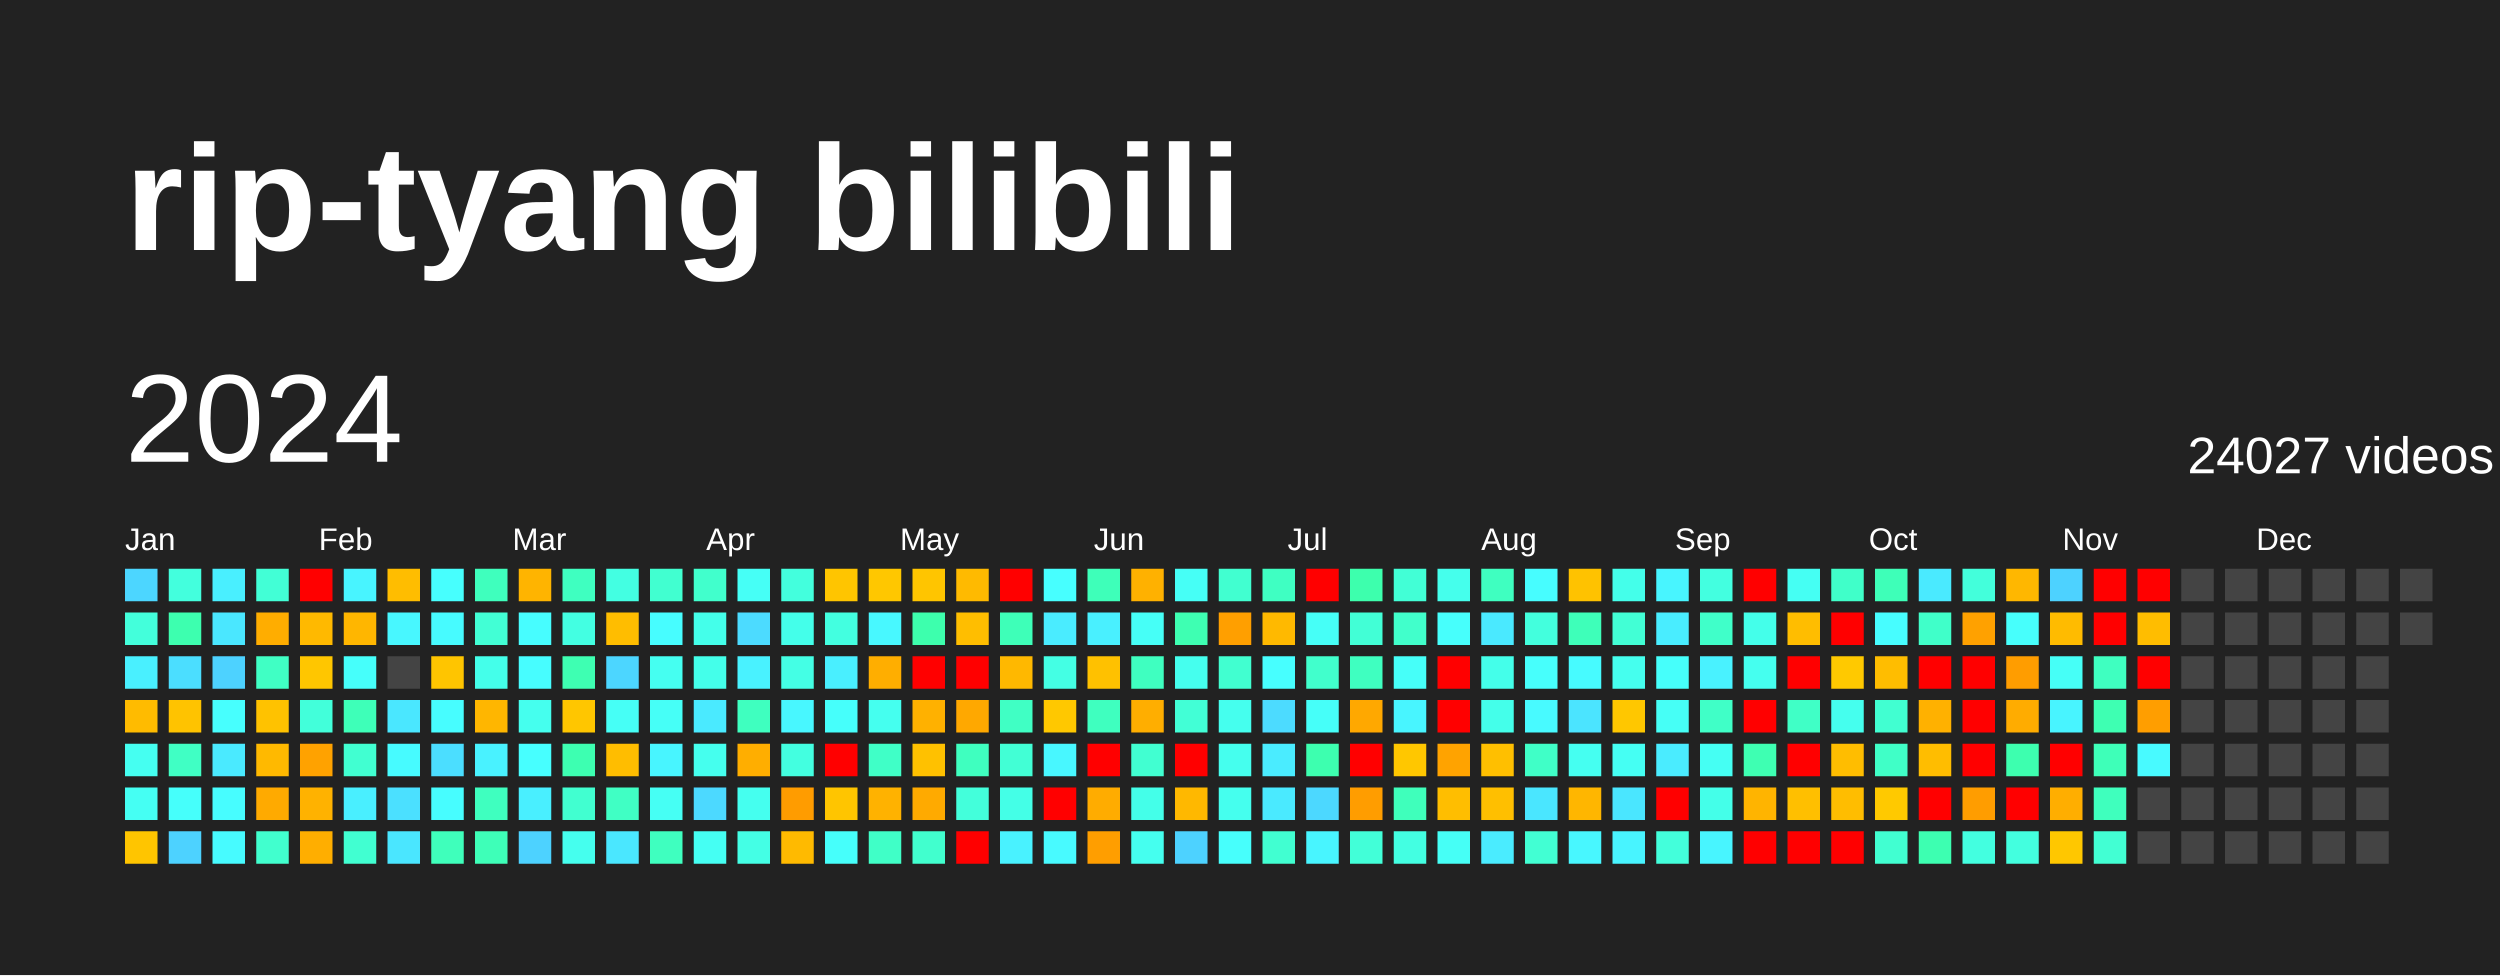
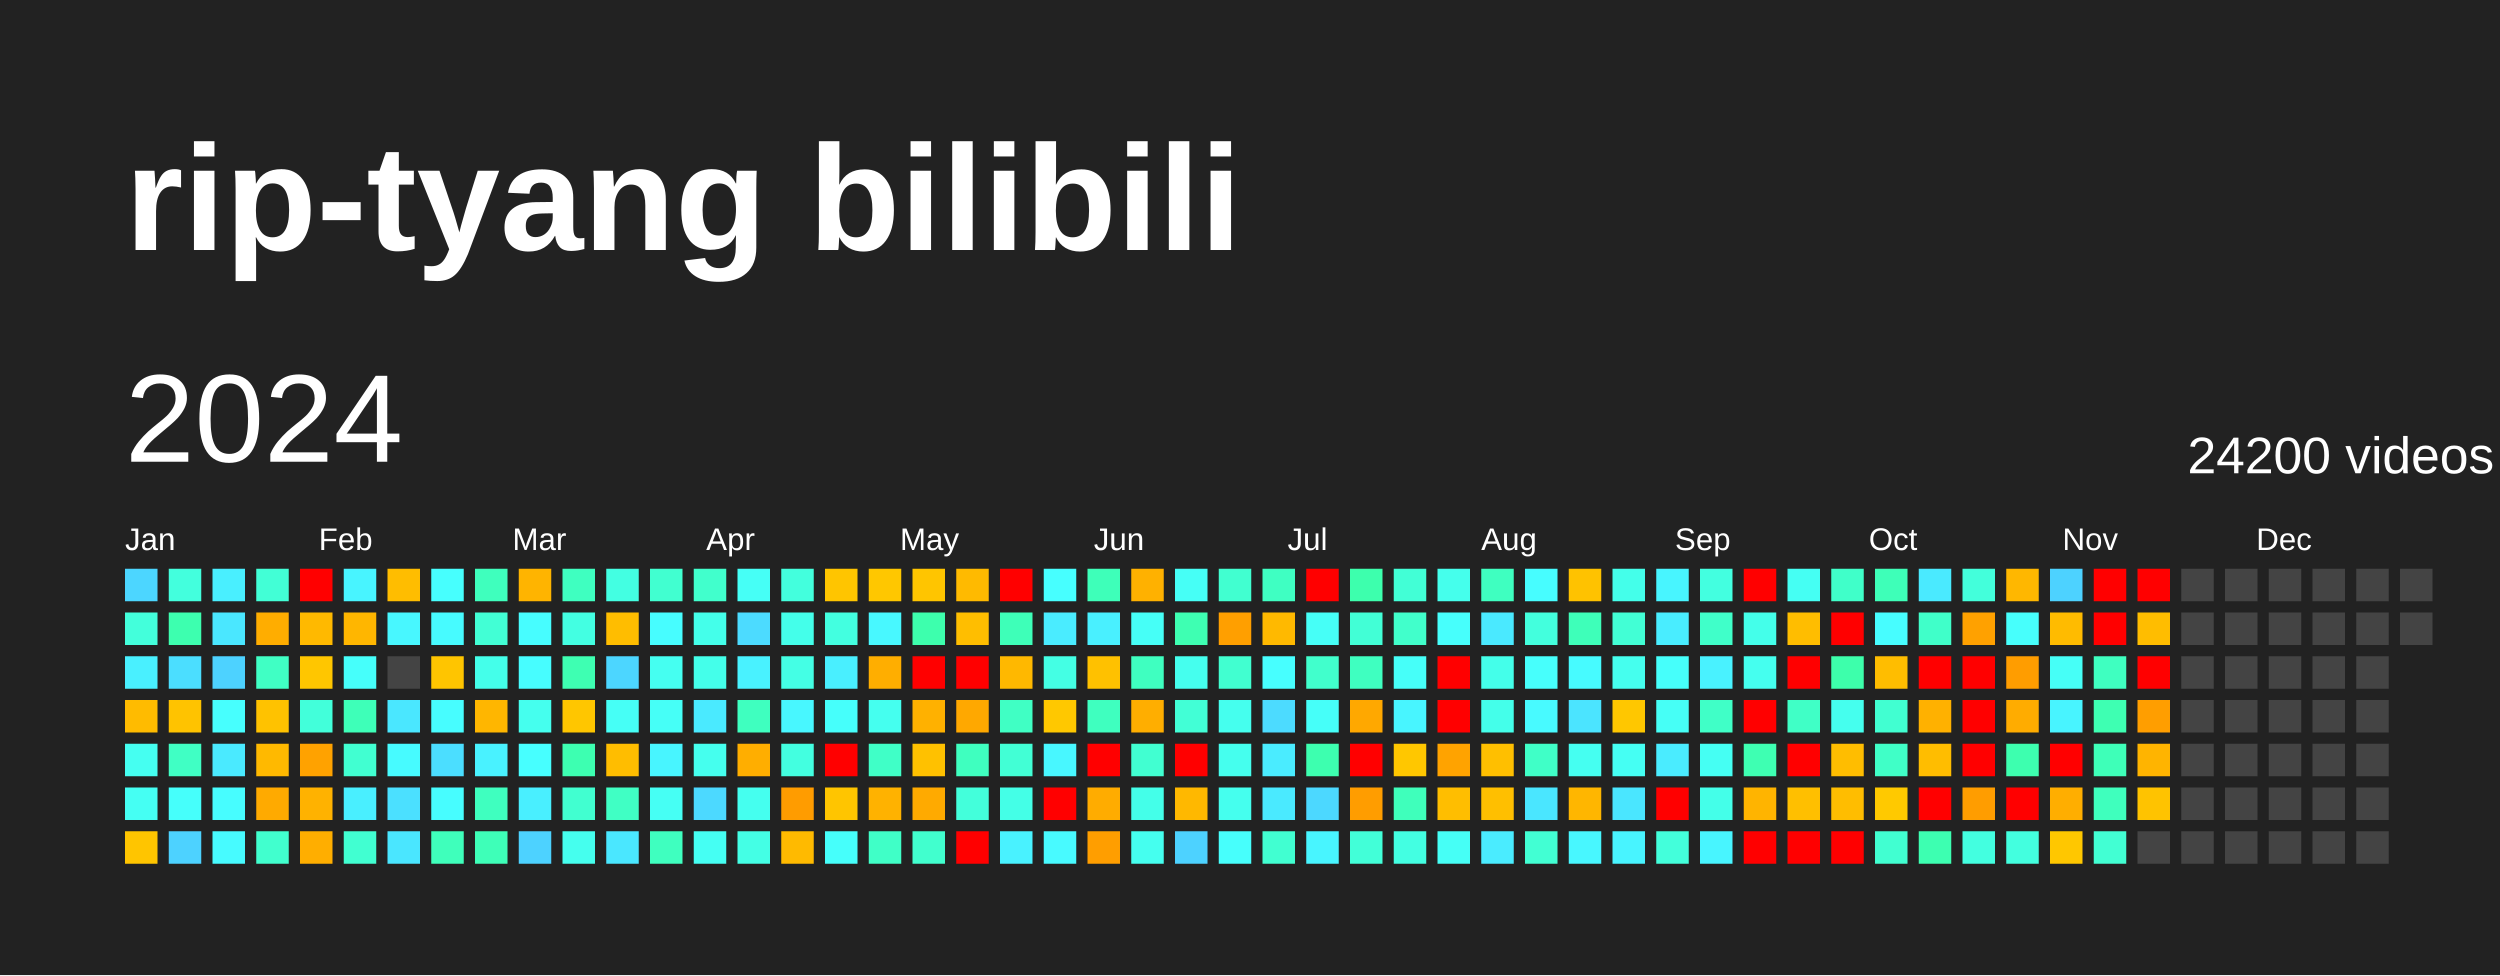
<svg xmlns="http://www.w3.org/2000/svg" baseProfile="full" height="78mm" version="1.1" viewBox="0,0,200,78" width="200mm">
  <defs />
  <rect fill="#222222" height="78" width="200" x="0" y="0" />
  <text fill="#FFFFFF" style="font-size:12px; font-family:Arial; font-weight:bold;" x="10" y="20">rip-tyang bilibili</text>
  <text dominant-baseline="hanging" fill="#FFFFFF" style="font-size:10.0px; font-family:Arial;" x="10" y="30">2024</text>
-   <text dominant-baseline="hanging" fill="#FFFFFF" style="font-size:4.125px; font-family:Arial;" x="175" y="35">24027 videos</text>
+   <text dominant-baseline="hanging" fill="#FFFFFF" style="font-size:4.125px; font-family:Arial;" x="175" y="35">24200 videos</text>
  <text fill="#FFFFFF" style="font-size:2.5px; font-family:Arial" x="10.0" y="44">Jan</text>
  <text fill="#FFFFFF" style="font-size:2.5px; font-family:Arial" x="25.5" y="44">Feb</text>
  <text fill="#FFFFFF" style="font-size:2.5px; font-family:Arial" x="41.0" y="44">Mar</text>
  <text fill="#FFFFFF" style="font-size:2.5px; font-family:Arial" x="56.5" y="44">Apr</text>
  <text fill="#FFFFFF" style="font-size:2.5px; font-family:Arial" x="72.0" y="44">May</text>
  <text fill="#FFFFFF" style="font-size:2.5px; font-family:Arial" x="87.5" y="44">Jun</text>
  <text fill="#FFFFFF" style="font-size:2.5px; font-family:Arial" x="103.0" y="44">Jul</text>
  <text fill="#FFFFFF" style="font-size:2.5px; font-family:Arial" x="118.5" y="44">Aug</text>
  <text fill="#FFFFFF" style="font-size:2.5px; font-family:Arial" x="134.0" y="44">Sep</text>
  <text fill="#FFFFFF" style="font-size:2.5px; font-family:Arial" x="149.5" y="44">Oct</text>
  <text fill="#FFFFFF" style="font-size:2.5px; font-family:Arial" x="165.0" y="44">Nov</text>
  <text fill="#FFFFFF" style="font-size:2.5px; font-family:Arial" x="180.5" y="44">Dec</text>
  <rect fill="#4cd6ff" height="2.6" width="2.6" x="10.0" y="45.5" />
  <rect fill="#43ffdb" height="2.6" width="2.6" x="10.0" y="49.0" />
  <rect fill="#49f0ff" height="2.6" width="2.6" x="10.0" y="52.5" />
  <rect fill="#ffbb00" height="2.6" width="2.6" x="10.0" y="56.0" />
  <rect fill="#45fff1" height="2.6" width="2.6" x="10.0" y="59.5" />
  <rect fill="#45fff3" height="2.6" width="2.6" x="10.0" y="63.0" />
  <rect fill="#ffc500" height="2.6" width="2.6" x="10.0" y="66.5" />
  <rect fill="#43ffdd" height="2.6" width="2.6" x="13.5" y="45.5" />
  <rect fill="#3dffaf" height="2.6" width="2.6" x="13.5" y="49.0" />
  <rect fill="#4bdeff" height="2.6" width="2.6" x="13.5" y="52.5" />
  <rect fill="#ffc300" height="2.6" width="2.6" x="13.5" y="56.0" />
  <rect fill="#40ffc4" height="2.6" width="2.6" x="13.5" y="59.5" />
  <rect fill="#46fffb" height="2.6" width="2.6" x="13.5" y="63.0" />
  <rect fill="#4dd2ff" height="2.6" width="2.6" x="13.5" y="66.5" />
  <rect fill="#49efff" height="2.6" width="2.6" x="17.0" y="45.5" />
  <rect fill="#4ae7ff" height="2.6" width="2.6" x="17.0" y="49.0" />
  <rect fill="#4dd2ff" height="2.6" width="2.6" x="17.0" y="52.5" />
  <rect fill="#47fffe" height="2.6" width="2.6" x="17.0" y="56.0" />
  <rect fill="#4aeaff" height="2.6" width="2.6" x="17.0" y="59.5" />
  <rect fill="#47fdff" height="2.6" width="2.6" x="17.0" y="63.0" />
  <rect fill="#47fbff" height="2.6" width="2.6" x="17.0" y="66.5" />
  <rect fill="#42ffd6" height="2.6" width="2.6" x="20.5" y="45.5" />
  <rect fill="#ffad00" height="2.6" width="2.6" x="20.5" y="49.0" />
  <rect fill="#40ffc4" height="2.6" width="2.6" x="20.5" y="52.5" />
  <rect fill="#ffc200" height="2.6" width="2.6" x="20.5" y="56.0" />
  <rect fill="#ffb900" height="2.6" width="2.6" x="20.5" y="59.5" />
  <rect fill="#ffaa00" height="2.6" width="2.6" x="20.5" y="63.0" />
  <rect fill="#41ffce" height="2.6" width="2.6" x="20.5" y="66.5" />
  <rect fill="red" height="2.6" width="2.6" x="24.0" y="45.5" />
  <rect fill="#ffb900" height="2.6" width="2.6" x="24.0" y="49.0" />
  <rect fill="#ffc600" height="2.6" width="2.6" x="24.0" y="52.5" />
  <rect fill="#42ffda" height="2.6" width="2.6" x="24.0" y="56.0" />
  <rect fill="#ffa200" height="2.6" width="2.6" x="24.0" y="59.5" />
  <rect fill="#ffb200" height="2.6" width="2.6" x="24.0" y="63.0" />
  <rect fill="#ffae00" height="2.6" width="2.6" x="24.0" y="66.5" />
  <rect fill="#48f4ff" height="2.6" width="2.6" x="27.5" y="45.5" />
  <rect fill="#ffb600" height="2.6" width="2.6" x="27.5" y="49.0" />
  <rect fill="#46fffb" height="2.6" width="2.6" x="27.5" y="52.5" />
  <rect fill="#3effb8" height="2.6" width="2.6" x="27.5" y="56.0" />
  <rect fill="#41ffd1" height="2.6" width="2.6" x="27.5" y="59.5" />
  <rect fill="#49efff" height="2.6" width="2.6" x="27.5" y="63.0" />
  <rect fill="#41ffd1" height="2.6" width="2.6" x="27.5" y="66.5" />
  <rect fill="#ffbd00" height="2.6" width="2.6" x="31.0" y="45.5" />
  <rect fill="#48f7ff" height="2.6" width="2.6" x="31.0" y="49.0" />
  <rect fill="#444444" height="2.6" width="2.6" x="31.0" y="52.5" />
  <rect fill="#4ae7ff" height="2.6" width="2.6" x="31.0" y="56.0" />
  <rect fill="#47fbff" height="2.6" width="2.6" x="31.0" y="59.5" />
  <rect fill="#4be0ff" height="2.6" width="2.6" x="31.0" y="63.0" />
  <rect fill="#4ae6ff" height="2.6" width="2.6" x="31.0" y="66.5" />
  <rect fill="#47fffe" height="2.6" width="2.6" x="34.5" y="45.5" />
  <rect fill="#47fbff" height="2.6" width="2.6" x="34.5" y="49.0" />
  <rect fill="#ffc500" height="2.6" width="2.6" x="34.5" y="52.5" />
  <rect fill="#47fdff" height="2.6" width="2.6" x="34.5" y="56.0" />
  <rect fill="#4bdeff" height="2.6" width="2.6" x="34.5" y="59.5" />
  <rect fill="#47fdff" height="2.6" width="2.6" x="34.5" y="63.0" />
  <rect fill="#3fffbb" height="2.6" width="2.6" x="34.5" y="66.5" />
  <rect fill="#3fffbd" height="2.6" width="2.6" x="38.0" y="45.5" />
  <rect fill="#42ffd5" height="2.6" width="2.6" x="38.0" y="49.0" />
  <rect fill="#44ffea" height="2.6" width="2.6" x="38.0" y="52.5" />
  <rect fill="#ffb600" height="2.6" width="2.6" x="38.0" y="56.0" />
  <rect fill="#49f2ff" height="2.6" width="2.6" x="38.0" y="59.5" />
  <rect fill="#3fffbf" height="2.6" width="2.6" x="38.0" y="63.0" />
  <rect fill="#3effb8" height="2.6" width="2.6" x="38.0" y="66.5" />
  <rect fill="#ffb400" height="2.6" width="2.6" x="41.5" y="45.5" />
  <rect fill="#47fdff" height="2.6" width="2.6" x="41.5" y="49.0" />
  <rect fill="#47fdff" height="2.6" width="2.6" x="41.5" y="52.5" />
  <rect fill="#45ffee" height="2.6" width="2.6" x="41.5" y="56.0" />
  <rect fill="#47ffff" height="2.6" width="2.6" x="41.5" y="59.5" />
  <rect fill="#49efff" height="2.6" width="2.6" x="41.5" y="63.0" />
  <rect fill="#4dd2ff" height="2.6" width="2.6" x="41.5" y="66.5" />
  <rect fill="#3fffc0" height="2.6" width="2.6" x="45.0" y="45.5" />
  <rect fill="#43ffe2" height="2.6" width="2.6" x="45.0" y="49.0" />
  <rect fill="#3effb2" height="2.6" width="2.6" x="45.0" y="52.5" />
  <rect fill="#ffc600" height="2.6" width="2.6" x="45.0" y="56.0" />
  <rect fill="#3dffb1" height="2.6" width="2.6" x="45.0" y="59.5" />
  <rect fill="#41ffd0" height="2.6" width="2.6" x="45.0" y="63.0" />
  <rect fill="#45ffee" height="2.6" width="2.6" x="45.0" y="66.5" />
  <rect fill="#43ffe2" height="2.6" width="2.6" x="48.5" y="45.5" />
  <rect fill="#ffbd00" height="2.6" width="2.6" x="48.5" y="49.0" />
  <rect fill="#4cd6ff" height="2.6" width="2.6" x="48.5" y="52.5" />
  <rect fill="#46fff6" height="2.6" width="2.6" x="48.5" y="56.0" />
  <rect fill="#ffbd00" height="2.6" width="2.6" x="48.5" y="59.5" />
  <rect fill="#40ffc4" height="2.6" width="2.6" x="48.5" y="63.0" />
  <rect fill="#4ae7ff" height="2.6" width="2.6" x="48.5" y="66.5" />
  <rect fill="#41ffd0" height="2.6" width="2.6" x="52.0" y="45.5" />
  <rect fill="#47fdff" height="2.6" width="2.6" x="52.0" y="49.0" />
  <rect fill="#45fff1" height="2.6" width="2.6" x="52.0" y="52.5" />
  <rect fill="#46fff7" height="2.6" width="2.6" x="52.0" y="56.0" />
  <rect fill="#48f5ff" height="2.6" width="2.6" x="52.0" y="59.5" />
  <rect fill="#46fff4" height="2.6" width="2.6" x="52.0" y="63.0" />
  <rect fill="#3fffbf" height="2.6" width="2.6" x="52.0" y="66.5" />
  <rect fill="#41ffcc" height="2.6" width="2.6" x="55.5" y="45.5" />
  <rect fill="#44ffea" height="2.6" width="2.6" x="55.5" y="49.0" />
  <rect fill="#44ffea" height="2.6" width="2.6" x="55.5" y="52.5" />
  <rect fill="#4aeaff" height="2.6" width="2.6" x="55.5" y="56.0" />
  <rect fill="#45ffee" height="2.6" width="2.6" x="55.5" y="59.5" />
  <rect fill="#4cd9ff" height="2.6" width="2.6" x="55.5" y="63.0" />
  <rect fill="#45fff3" height="2.6" width="2.6" x="55.5" y="66.5" />
  <rect fill="#46fff6" height="2.6" width="2.6" x="59.0" y="45.5" />
  <rect fill="#4cdbff" height="2.6" width="2.6" x="59.0" y="49.0" />
  <rect fill="#49f2ff" height="2.6" width="2.6" x="59.0" y="52.5" />
  <rect fill="#3fffbf" height="2.6" width="2.6" x="59.0" y="56.0" />
  <rect fill="#ffae00" height="2.6" width="2.6" x="59.0" y="59.5" />
  <rect fill="#45ffef" height="2.6" width="2.6" x="59.0" y="63.0" />
  <rect fill="#44ffe5" height="2.6" width="2.6" x="59.0" y="66.5" />
  <rect fill="#43ffdd" height="2.6" width="2.6" x="62.5" y="45.5" />
  <rect fill="#44ffea" height="2.6" width="2.6" x="62.5" y="49.0" />
  <rect fill="#44ffe5" height="2.6" width="2.6" x="62.5" y="52.5" />
  <rect fill="#48f7ff" height="2.6" width="2.6" x="62.5" y="56.0" />
  <rect fill="#43ffe0" height="2.6" width="2.6" x="62.5" y="59.5" />
  <rect fill="#ff9c00" height="2.6" width="2.6" x="62.5" y="63.0" />
  <rect fill="#ffba00" height="2.6" width="2.6" x="62.5" y="66.5" />
  <rect fill="#ffc500" height="2.6" width="2.6" x="66.0" y="45.5" />
  <rect fill="#43ffe0" height="2.6" width="2.6" x="66.0" y="49.0" />
  <rect fill="#49efff" height="2.6" width="2.6" x="66.0" y="52.5" />
  <rect fill="#46fffb" height="2.6" width="2.6" x="66.0" y="56.0" />
  <rect fill="red" height="2.6" width="2.6" x="66.0" y="59.5" />
  <rect fill="#ffc500" height="2.6" width="2.6" x="66.0" y="63.0" />
  <rect fill="#46fffb" height="2.6" width="2.6" x="66.0" y="66.5" />
  <rect fill="#ffc700" height="2.6" width="2.6" x="69.5" y="45.5" />
  <rect fill="#48f8ff" height="2.6" width="2.6" x="69.5" y="49.0" />
  <rect fill="#ffae00" height="2.6" width="2.6" x="69.5" y="52.5" />
  <rect fill="#45ffef" height="2.6" width="2.6" x="69.5" y="56.0" />
  <rect fill="#40ffc7" height="2.6" width="2.6" x="69.5" y="59.5" />
  <rect fill="#ffb200" height="2.6" width="2.6" x="69.5" y="63.0" />
  <rect fill="#40ffc7" height="2.6" width="2.6" x="69.5" y="66.5" />
  <rect fill="#ffc500" height="2.6" width="2.6" x="73.0" y="45.5" />
  <rect fill="#3dffad" height="2.6" width="2.6" x="73.0" y="49.0" />
  <rect fill="red" height="2.6" width="2.6" x="73.0" y="52.5" />
  <rect fill="#ffb100" height="2.6" width="2.6" x="73.0" y="56.0" />
  <rect fill="#ffc100" height="2.6" width="2.6" x="73.0" y="59.5" />
  <rect fill="#ffaa00" height="2.6" width="2.6" x="73.0" y="63.0" />
  <rect fill="#41ffce" height="2.6" width="2.6" x="73.0" y="66.5" />
  <rect fill="#ffba00" height="2.6" width="2.6" x="76.5" y="45.5" />
  <rect fill="#ffbe00" height="2.6" width="2.6" x="76.5" y="49.0" />
  <rect fill="red" height="2.6" width="2.6" x="76.5" y="52.5" />
  <rect fill="#ffa800" height="2.6" width="2.6" x="76.5" y="56.0" />
  <rect fill="#3fffbf" height="2.6" width="2.6" x="76.5" y="59.5" />
  <rect fill="#43ffdb" height="2.6" width="2.6" x="76.5" y="63.0" />
  <rect fill="red" height="2.6" width="2.6" x="76.5" y="66.5" />
  <rect fill="red" height="2.6" width="2.6" x="80.0" y="45.5" />
  <rect fill="#3effb8" height="2.6" width="2.6" x="80.0" y="49.0" />
  <rect fill="#ffb800" height="2.6" width="2.6" x="80.0" y="52.5" />
  <rect fill="#40ffc4" height="2.6" width="2.6" x="80.0" y="56.0" />
  <rect fill="#42ffd5" height="2.6" width="2.6" x="80.0" y="59.5" />
  <rect fill="#44ffe7" height="2.6" width="2.6" x="80.0" y="63.0" />
  <rect fill="#49f2ff" height="2.6" width="2.6" x="80.0" y="66.5" />
  <rect fill="#47ffff" height="2.6" width="2.6" x="83.5" y="45.5" />
  <rect fill="#4aecff" height="2.6" width="2.6" x="83.5" y="49.0" />
  <rect fill="#44ffe4" height="2.6" width="2.6" x="83.5" y="52.5" />
  <rect fill="#ffc800" height="2.6" width="2.6" x="83.5" y="56.0" />
  <rect fill="#48f7ff" height="2.6" width="2.6" x="83.5" y="59.5" />
  <rect fill="red" height="2.6" width="2.6" x="83.5" y="63.0" />
  <rect fill="#48faff" height="2.6" width="2.6" x="83.5" y="66.5" />
  <rect fill="#3effb9" height="2.6" width="2.6" x="87.0" y="45.5" />
  <rect fill="#49f0ff" height="2.6" width="2.6" x="87.0" y="49.0" />
  <rect fill="#ffc100" height="2.6" width="2.6" x="87.0" y="52.5" />
  <rect fill="#3fffbf" height="2.6" width="2.6" x="87.0" y="56.0" />
  <rect fill="red" height="2.6" width="2.6" x="87.0" y="59.5" />
  <rect fill="#ffac00" height="2.6" width="2.6" x="87.0" y="63.0" />
  <rect fill="#ff9e00" height="2.6" width="2.6" x="87.0" y="66.5" />
  <rect fill="#ffb100" height="2.6" width="2.6" x="90.5" y="45.5" />
  <rect fill="#46fff7" height="2.6" width="2.6" x="90.5" y="49.0" />
  <rect fill="#3fffc0" height="2.6" width="2.6" x="90.5" y="52.5" />
  <rect fill="#ffae00" height="2.6" width="2.6" x="90.5" y="56.0" />
  <rect fill="#41ffd1" height="2.6" width="2.6" x="90.5" y="59.5" />
  <rect fill="#44ffe9" height="2.6" width="2.6" x="90.5" y="63.0" />
  <rect fill="#45ffef" height="2.6" width="2.6" x="90.5" y="66.5" />
  <rect fill="#46fff6" height="2.6" width="2.6" x="94.0" y="45.5" />
  <rect fill="#3effb2" height="2.6" width="2.6" x="94.0" y="49.0" />
  <rect fill="#45ffee" height="2.6" width="2.6" x="94.0" y="52.5" />
  <rect fill="#42ffd6" height="2.6" width="2.6" x="94.0" y="56.0" />
  <rect fill="red" height="2.6" width="2.6" x="94.0" y="59.5" />
  <rect fill="#ffb800" height="2.6" width="2.6" x="94.0" y="63.0" />
  <rect fill="#4dd2ff" height="2.6" width="2.6" x="94.0" y="66.5" />
  <rect fill="#41ffd0" height="2.6" width="2.6" x="97.5" y="45.5" />
  <rect fill="#ff9f00" height="2.6" width="2.6" x="97.5" y="49.0" />
  <rect fill="#41ffd0" height="2.6" width="2.6" x="97.5" y="52.5" />
  <rect fill="#45ffee" height="2.6" width="2.6" x="97.5" y="56.0" />
  <rect fill="#45ffee" height="2.6" width="2.6" x="97.5" y="59.5" />
  <rect fill="#45ffee" height="2.6" width="2.6" x="97.5" y="63.0" />
  <rect fill="#47fffc" height="2.6" width="2.6" x="97.5" y="66.5" />
  <rect fill="#3fffc2" height="2.6" width="2.6" x="101.0" y="45.5" />
  <rect fill="#ffb900" height="2.6" width="2.6" x="101.0" y="49.0" />
  <rect fill="#47ffff" height="2.6" width="2.6" x="101.0" y="52.5" />
  <rect fill="#4cdbff" height="2.6" width="2.6" x="101.0" y="56.0" />
  <rect fill="#4aecff" height="2.6" width="2.6" x="101.0" y="59.5" />
  <rect fill="#4aeaff" height="2.6" width="2.6" x="101.0" y="63.0" />
  <rect fill="#41ffd1" height="2.6" width="2.6" x="101.0" y="66.5" />
  <rect fill="red" height="2.6" width="2.6" x="104.5" y="45.5" />
  <rect fill="#46fff7" height="2.6" width="2.6" x="104.5" y="49.0" />
  <rect fill="#41ffcc" height="2.6" width="2.6" x="104.5" y="52.5" />
  <rect fill="#46fff9" height="2.6" width="2.6" x="104.5" y="56.0" />
  <rect fill="#3dffaf" height="2.6" width="2.6" x="104.5" y="59.5" />
  <rect fill="#4cd8ff" height="2.6" width="2.6" x="104.5" y="63.0" />
  <rect fill="#48f5ff" height="2.6" width="2.6" x="104.5" y="66.5" />
  <rect fill="#3dffad" height="2.6" width="2.6" x="108.0" y="45.5" />
  <rect fill="#42ffd6" height="2.6" width="2.6" x="108.0" y="49.0" />
  <rect fill="#3fffc0" height="2.6" width="2.6" x="108.0" y="52.5" />
  <rect fill="#ffa800" height="2.6" width="2.6" x="108.0" y="56.0" />
  <rect fill="red" height="2.6" width="2.6" x="108.0" y="59.5" />
  <rect fill="#ff9d00" height="2.6" width="2.6" x="108.0" y="63.0" />
  <rect fill="#42ffd8" height="2.6" width="2.6" x="108.0" y="66.5" />
  <rect fill="#42ffd6" height="2.6" width="2.6" x="111.5" y="45.5" />
  <rect fill="#41ffcb" height="2.6" width="2.6" x="111.5" y="49.0" />
  <rect fill="#46fff9" height="2.6" width="2.6" x="111.5" y="52.5" />
  <rect fill="#48f5ff" height="2.6" width="2.6" x="111.5" y="56.0" />
  <rect fill="#ffc700" height="2.6" width="2.6" x="111.5" y="59.5" />
  <rect fill="#3fffbb" height="2.6" width="2.6" x="111.5" y="63.0" />
  <rect fill="#43ffe2" height="2.6" width="2.6" x="111.5" y="66.5" />
  <rect fill="#45ffec" height="2.6" width="2.6" x="115.0" y="45.5" />
  <rect fill="#47fffc" height="2.6" width="2.6" x="115.0" y="49.0" />
  <rect fill="red" height="2.6" width="2.6" x="115.0" y="52.5" />
  <rect fill="red" height="2.6" width="2.6" x="115.0" y="56.0" />
  <rect fill="#ffa300" height="2.6" width="2.6" x="115.0" y="59.5" />
  <rect fill="#ffbe00" height="2.6" width="2.6" x="115.0" y="63.0" />
  <rect fill="#46fff6" height="2.6" width="2.6" x="115.0" y="66.5" />
  <rect fill="#3fffc0" height="2.6" width="2.6" x="118.5" y="45.5" />
  <rect fill="#4ae9ff" height="2.6" width="2.6" x="118.5" y="49.0" />
  <rect fill="#44ffea" height="2.6" width="2.6" x="118.5" y="52.5" />
  <rect fill="#44ffea" height="2.6" width="2.6" x="118.5" y="56.0" />
  <rect fill="#ffbf00" height="2.6" width="2.6" x="118.5" y="59.5" />
  <rect fill="#ffbf00" height="2.6" width="2.6" x="118.5" y="63.0" />
  <rect fill="#4aecff" height="2.6" width="2.6" x="118.5" y="66.5" />
  <rect fill="#47fdff" height="2.6" width="2.6" x="122.0" y="45.5" />
  <rect fill="#43ffdd" height="2.6" width="2.6" x="122.0" y="49.0" />
  <rect fill="#47fffc" height="2.6" width="2.6" x="122.0" y="52.5" />
  <rect fill="#48faff" height="2.6" width="2.6" x="122.0" y="56.0" />
  <rect fill="#40ffc7" height="2.6" width="2.6" x="122.0" y="59.5" />
  <rect fill="#4ae6ff" height="2.6" width="2.6" x="122.0" y="63.0" />
  <rect fill="#42ffd3" height="2.6" width="2.6" x="122.0" y="66.5" />
  <rect fill="#ffc200" height="2.6" width="2.6" x="125.5" y="45.5" />
  <rect fill="#3effb9" height="2.6" width="2.6" x="125.5" y="49.0" />
  <rect fill="#47fbff" height="2.6" width="2.6" x="125.5" y="52.5" />
  <rect fill="#4be4ff" height="2.6" width="2.6" x="125.5" y="56.0" />
  <rect fill="#45fff1" height="2.6" width="2.6" x="125.5" y="59.5" />
  <rect fill="#ffb600" height="2.6" width="2.6" x="125.5" y="63.0" />
  <rect fill="#48f7ff" height="2.6" width="2.6" x="125.5" y="66.5" />
  <rect fill="#44ffea" height="2.6" width="2.6" x="129.0" y="45.5" />
  <rect fill="#42ffd5" height="2.6" width="2.6" x="129.0" y="49.0" />
  <rect fill="#45ffee" height="2.6" width="2.6" x="129.0" y="52.5" />
  <rect fill="#ffc700" height="2.6" width="2.6" x="129.0" y="56.0" />
  <rect fill="#45fff3" height="2.6" width="2.6" x="129.0" y="59.5" />
  <rect fill="#4ae6ff" height="2.6" width="2.6" x="129.0" y="63.0" />
  <rect fill="#48f4ff" height="2.6" width="2.6" x="129.0" y="66.5" />
  <rect fill="#48f5ff" height="2.6" width="2.6" x="132.5" y="45.5" />
  <rect fill="#49edff" height="2.6" width="2.6" x="132.5" y="49.0" />
  <rect fill="#46fffb" height="2.6" width="2.6" x="132.5" y="52.5" />
  <rect fill="#46fff6" height="2.6" width="2.6" x="132.5" y="56.0" />
  <rect fill="#4aecff" height="2.6" width="2.6" x="132.5" y="59.5" />
  <rect fill="red" height="2.6" width="2.6" x="132.5" y="63.0" />
  <rect fill="#43ffdb" height="2.6" width="2.6" x="132.5" y="66.5" />
  <rect fill="#43ffe0" height="2.6" width="2.6" x="136.0" y="45.5" />
  <rect fill="#40ffc9" height="2.6" width="2.6" x="136.0" y="49.0" />
  <rect fill="#49f2ff" height="2.6" width="2.6" x="136.0" y="52.5" />
  <rect fill="#40ffc7" height="2.6" width="2.6" x="136.0" y="56.0" />
  <rect fill="#45fff3" height="2.6" width="2.6" x="136.0" y="59.5" />
  <rect fill="#44ffe9" height="2.6" width="2.6" x="136.0" y="63.0" />
  <rect fill="#48f5ff" height="2.6" width="2.6" x="136.0" y="66.5" />
  <rect fill="red" height="2.6" width="2.6" x="139.5" y="45.5" />
  <rect fill="#44ffea" height="2.6" width="2.6" x="139.5" y="49.0" />
  <rect fill="#45ffef" height="2.6" width="2.6" x="139.5" y="52.5" />
  <rect fill="red" height="2.6" width="2.6" x="139.5" y="56.0" />
  <rect fill="#3effb2" height="2.6" width="2.6" x="139.5" y="59.5" />
  <rect fill="#ffb400" height="2.6" width="2.6" x="139.5" y="63.0" />
  <rect fill="red" height="2.6" width="2.6" x="139.5" y="66.5" />
  <rect fill="#45fff3" height="2.6" width="2.6" x="143.0" y="45.5" />
  <rect fill="#ffbd00" height="2.6" width="2.6" x="143.0" y="49.0" />
  <rect fill="red" height="2.6" width="2.6" x="143.0" y="52.5" />
  <rect fill="#40ffc6" height="2.6" width="2.6" x="143.0" y="56.0" />
  <rect fill="red" height="2.6" width="2.6" x="143.0" y="59.5" />
  <rect fill="#ffbf00" height="2.6" width="2.6" x="143.0" y="63.0" />
  <rect fill="red" height="2.6" width="2.6" x="143.0" y="66.5" />
  <rect fill="#40ffc9" height="2.6" width="2.6" x="146.5" y="45.5" />
  <rect fill="red" height="2.6" width="2.6" x="146.5" y="49.0" />
-   <rect fill="#ffc900" height="2.6" width="2.6" x="146.5" y="52.5" />
+   <rect fill="#3dffab" height="2.6" width="2.6" x="146.5" y="52.5" />
  <rect fill="#45ffee" height="2.6" width="2.6" x="146.5" y="56.0" />
  <rect fill="#ffbd00" height="2.6" width="2.6" x="146.5" y="59.5" />
  <rect fill="#ffbd00" height="2.6" width="2.6" x="146.5" y="63.0" />
  <rect fill="red" height="2.6" width="2.6" x="146.5" y="66.5" />
  <rect fill="#3effb8" height="2.6" width="2.6" x="150.0" y="45.5" />
  <rect fill="#47fdff" height="2.6" width="2.6" x="150.0" y="49.0" />
  <rect fill="#ffbd00" height="2.6" width="2.6" x="150.0" y="52.5" />
  <rect fill="#41ffd1" height="2.6" width="2.6" x="150.0" y="56.0" />
  <rect fill="#40ffc7" height="2.6" width="2.6" x="150.0" y="59.5" />
  <rect fill="#ffc900" height="2.6" width="2.6" x="150.0" y="63.0" />
  <rect fill="#41ffd1" height="2.6" width="2.6" x="150.0" y="66.5" />
  <rect fill="#4aeaff" height="2.6" width="2.6" x="153.5" y="45.5" />
  <rect fill="#40ffc9" height="2.6" width="2.6" x="153.5" y="49.0" />
  <rect fill="red" height="2.6" width="2.6" x="153.5" y="52.5" />
  <rect fill="#ffb100" height="2.6" width="2.6" x="153.5" y="56.0" />
  <rect fill="#ffbd00" height="2.6" width="2.6" x="153.5" y="59.5" />
  <rect fill="red" height="2.6" width="2.6" x="153.5" y="63.0" />
  <rect fill="#3dffb1" height="2.6" width="2.6" x="153.5" y="66.5" />
  <rect fill="#43ffdb" height="2.6" width="2.6" x="157.0" y="45.5" />
  <rect fill="#ffa100" height="2.6" width="2.6" x="157.0" y="49.0" />
  <rect fill="red" height="2.6" width="2.6" x="157.0" y="52.5" />
  <rect fill="red" height="2.6" width="2.6" x="157.0" y="56.0" />
  <rect fill="red" height="2.6" width="2.6" x="157.0" y="59.5" />
  <rect fill="#ff9d00" height="2.6" width="2.6" x="157.0" y="63.0" />
  <rect fill="#43ffe0" height="2.6" width="2.6" x="157.0" y="66.5" />
  <rect fill="#ffb700" height="2.6" width="2.6" x="160.5" y="45.5" />
  <rect fill="#47fffc" height="2.6" width="2.6" x="160.5" y="49.0" />
  <rect fill="#ff9d00" height="2.6" width="2.6" x="160.5" y="52.5" />
  <rect fill="#ffac00" height="2.6" width="2.6" x="160.5" y="56.0" />
  <rect fill="#3dffaf" height="2.6" width="2.6" x="160.5" y="59.5" />
  <rect fill="red" height="2.6" width="2.6" x="160.5" y="63.0" />
  <rect fill="#43ffdf" height="2.6" width="2.6" x="160.5" y="66.5" />
  <rect fill="#4dd2ff" height="2.6" width="2.6" x="164.0" y="45.5" />
  <rect fill="#ffbb00" height="2.6" width="2.6" x="164.0" y="49.0" />
  <rect fill="#46fff7" height="2.6" width="2.6" x="164.0" y="52.5" />
  <rect fill="#48f4ff" height="2.6" width="2.6" x="164.0" y="56.0" />
  <rect fill="red" height="2.6" width="2.6" x="164.0" y="59.5" />
  <rect fill="#ffae00" height="2.6" width="2.6" x="164.0" y="63.0" />
  <rect fill="#ffc700" height="2.6" width="2.6" x="164.0" y="66.5" />
  <rect fill="red" height="2.6" width="2.6" x="167.5" y="45.5" />
  <rect fill="red" height="2.6" width="2.6" x="167.5" y="49.0" />
  <rect fill="#3fffc0" height="2.6" width="2.6" x="167.5" y="52.5" />
  <rect fill="#3effb2" height="2.6" width="2.6" x="167.5" y="56.0" />
  <rect fill="#3effb8" height="2.6" width="2.6" x="167.5" y="59.5" />
  <rect fill="#3fffbd" height="2.6" width="2.6" x="167.5" y="63.0" />
  <rect fill="#42ffd3" height="2.6" width="2.6" x="167.5" y="66.5" />
  <rect fill="red" height="2.6" width="2.6" x="171.0" y="45.5" />
  <rect fill="#ffbd00" height="2.6" width="2.6" x="171.0" y="49.0" />
  <rect fill="red" height="2.6" width="2.6" x="171.0" y="52.5" />
  <rect fill="#ff9e00" height="2.6" width="2.6" x="171.0" y="56.0" />
-   <rect fill="#48faff" height="2.6" width="2.6" x="171.0" y="59.5" />
-   <rect fill="#444444" height="2.6" width="2.6" x="171.0" y="63.0" />
+   <rect fill="#ffb400" height="2.6" width="2.6" x="171.0" y="59.5" />
+   <rect fill="#ffc300" height="2.6" width="2.6" x="171.0" y="63.0" />
  <rect fill="#444444" height="2.6" width="2.6" x="171.0" y="66.5" />
  <rect fill="#444444" height="2.6" width="2.6" x="174.5" y="45.5" />
  <rect fill="#444444" height="2.6" width="2.6" x="174.5" y="49.0" />
  <rect fill="#444444" height="2.6" width="2.6" x="174.5" y="52.5" />
  <rect fill="#444444" height="2.6" width="2.6" x="174.5" y="56.0" />
  <rect fill="#444444" height="2.6" width="2.6" x="174.5" y="59.5" />
  <rect fill="#444444" height="2.6" width="2.6" x="174.5" y="63.0" />
  <rect fill="#444444" height="2.6" width="2.6" x="174.5" y="66.5" />
  <rect fill="#444444" height="2.6" width="2.6" x="178.0" y="45.5" />
  <rect fill="#444444" height="2.6" width="2.6" x="178.0" y="49.0" />
  <rect fill="#444444" height="2.6" width="2.6" x="178.0" y="52.5" />
  <rect fill="#444444" height="2.6" width="2.6" x="178.0" y="56.0" />
  <rect fill="#444444" height="2.6" width="2.6" x="178.0" y="59.5" />
  <rect fill="#444444" height="2.6" width="2.6" x="178.0" y="63.0" />
  <rect fill="#444444" height="2.6" width="2.6" x="178.0" y="66.5" />
  <rect fill="#444444" height="2.6" width="2.6" x="181.5" y="45.5" />
  <rect fill="#444444" height="2.6" width="2.6" x="181.5" y="49.0" />
  <rect fill="#444444" height="2.6" width="2.6" x="181.5" y="52.5" />
  <rect fill="#444444" height="2.6" width="2.6" x="181.5" y="56.0" />
  <rect fill="#444444" height="2.6" width="2.6" x="181.5" y="59.5" />
  <rect fill="#444444" height="2.6" width="2.6" x="181.5" y="63.0" />
  <rect fill="#444444" height="2.6" width="2.6" x="181.5" y="66.5" />
  <rect fill="#444444" height="2.6" width="2.6" x="185.0" y="45.5" />
  <rect fill="#444444" height="2.6" width="2.6" x="185.0" y="49.0" />
  <rect fill="#444444" height="2.6" width="2.6" x="185.0" y="52.5" />
  <rect fill="#444444" height="2.6" width="2.6" x="185.0" y="56.0" />
  <rect fill="#444444" height="2.6" width="2.6" x="185.0" y="59.5" />
  <rect fill="#444444" height="2.6" width="2.6" x="185.0" y="63.0" />
  <rect fill="#444444" height="2.6" width="2.6" x="185.0" y="66.5" />
  <rect fill="#444444" height="2.6" width="2.6" x="188.5" y="45.5" />
  <rect fill="#444444" height="2.6" width="2.6" x="188.5" y="49.0" />
  <rect fill="#444444" height="2.6" width="2.6" x="188.5" y="52.5" />
  <rect fill="#444444" height="2.6" width="2.6" x="188.5" y="56.0" />
  <rect fill="#444444" height="2.6" width="2.6" x="188.5" y="59.5" />
  <rect fill="#444444" height="2.6" width="2.6" x="188.5" y="63.0" />
  <rect fill="#444444" height="2.6" width="2.6" x="188.5" y="66.5" />
  <rect fill="#444444" height="2.6" width="2.6" x="192.0" y="45.5" />
  <rect fill="#444444" height="2.6" width="2.6" x="192.0" y="49.0" />
</svg>
